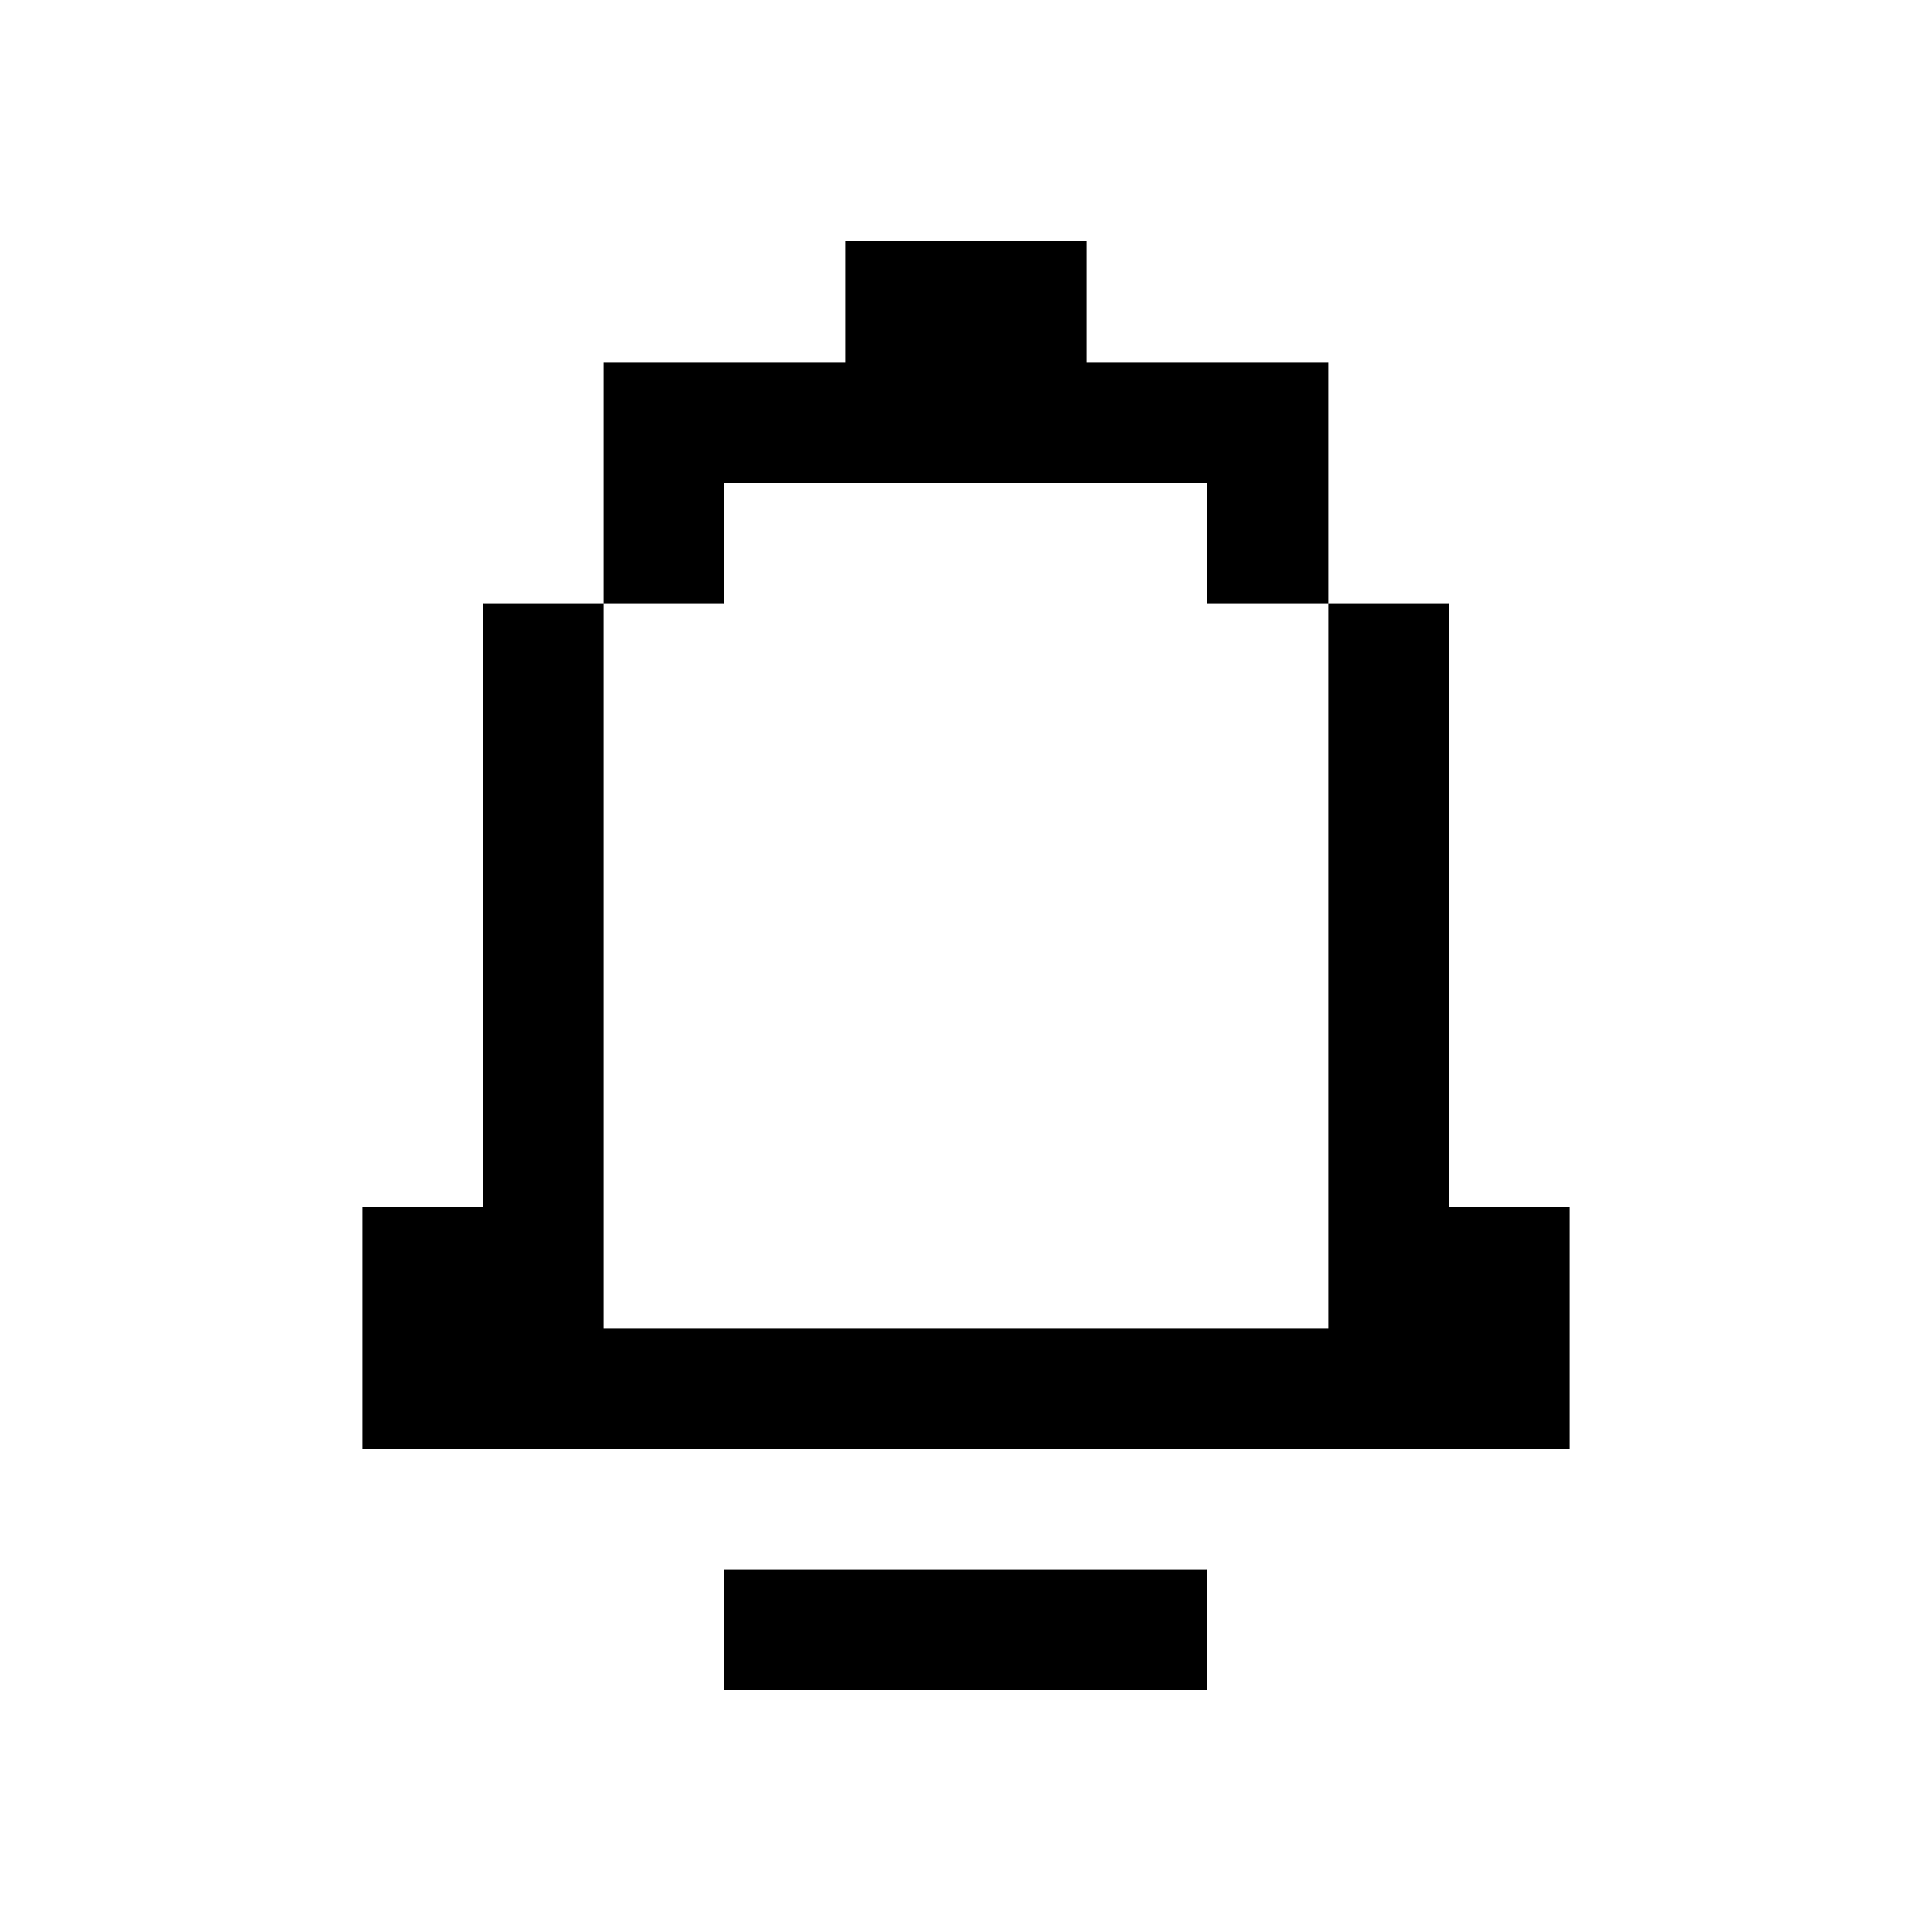
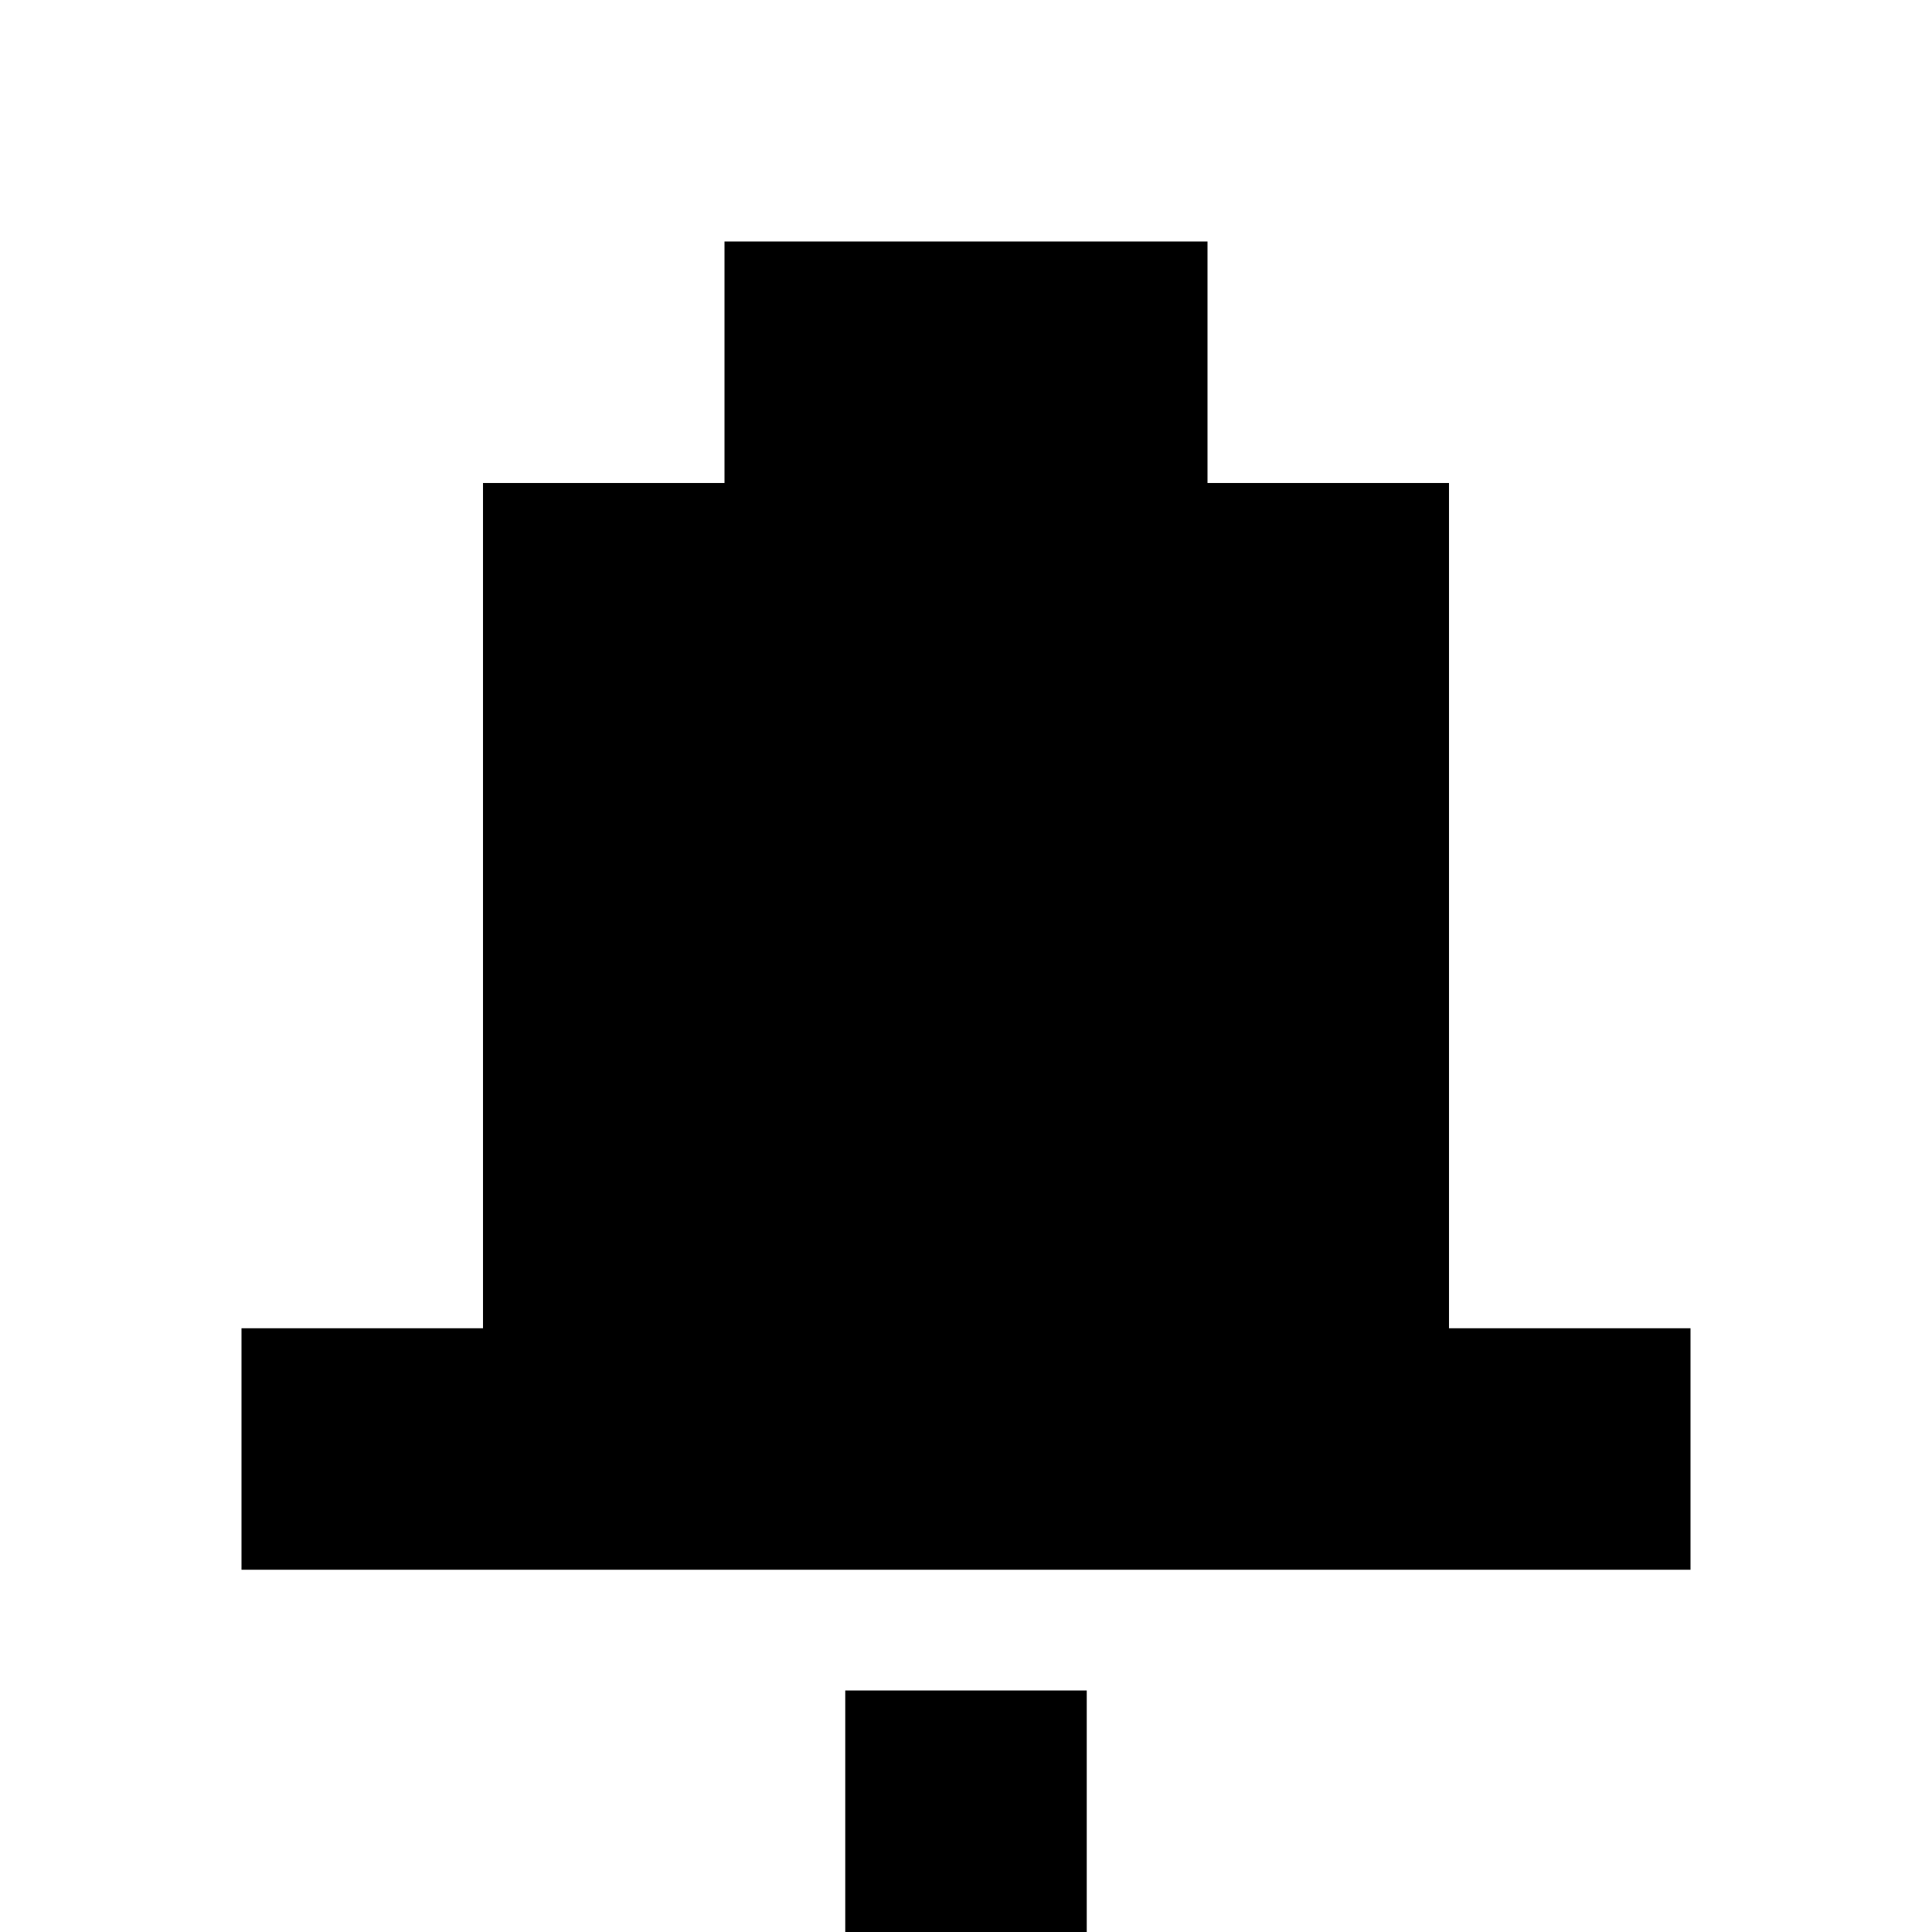
- <svg xmlns="http://www.w3.org/2000/svg" width="16" height="16" viewBox="0 0 16 16" shape-rendering="crispEdges">
-   <path fill="currentColor" fill-rule="evenodd" d="M7 2h2v1h2v2h1v5h1v2H3v-2h1V5h1V3h2zM6 4v1H5v6h6V5h-1V4zM6 13h4v1H6z" />
+ <svg xmlns="http://www.w3.org/2000/svg" viewBox="0 0 16 16">
+   <path fill="black" fill-rule="evenodd" d="M6 2h4v2h2v7h2v2H2v-2h2V4h2zm1 12h2v2H7z" />
</svg>
